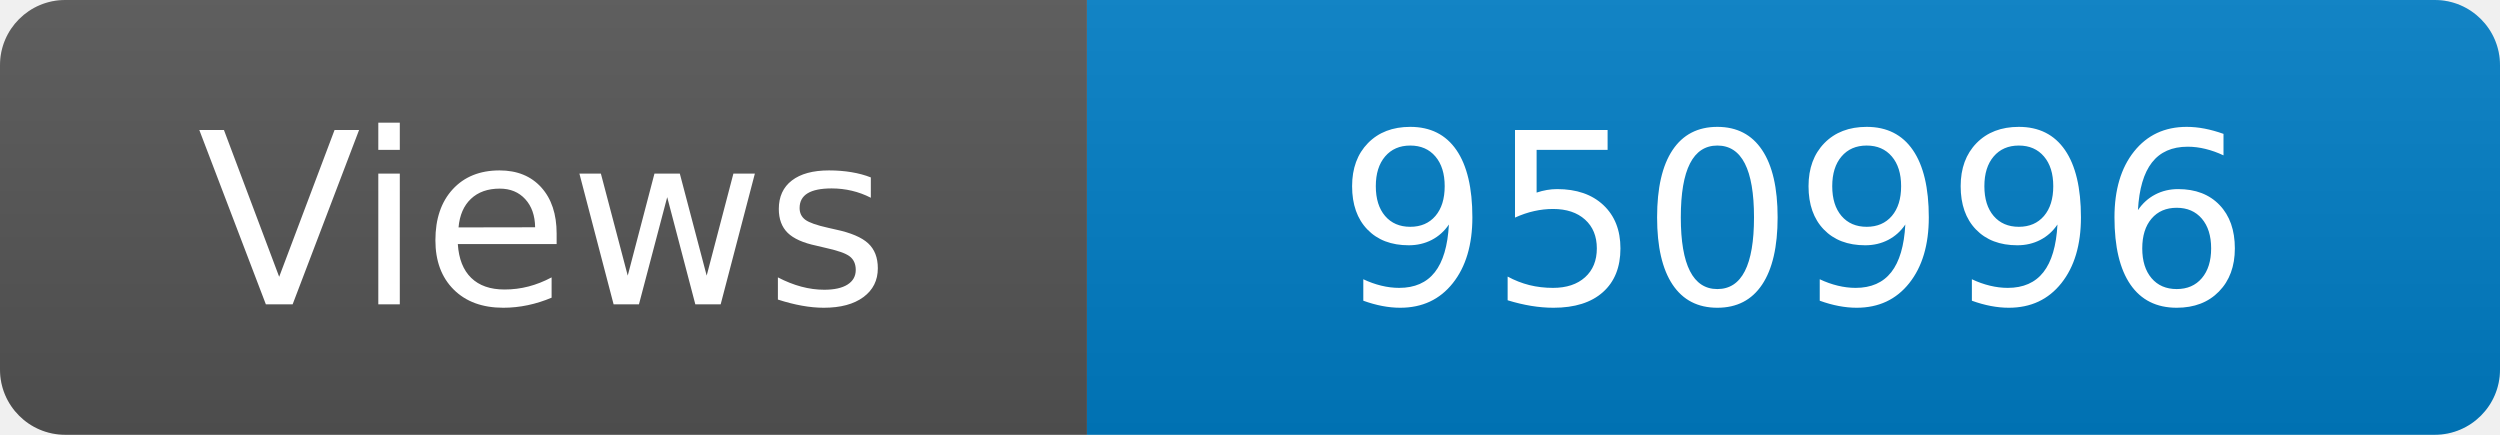
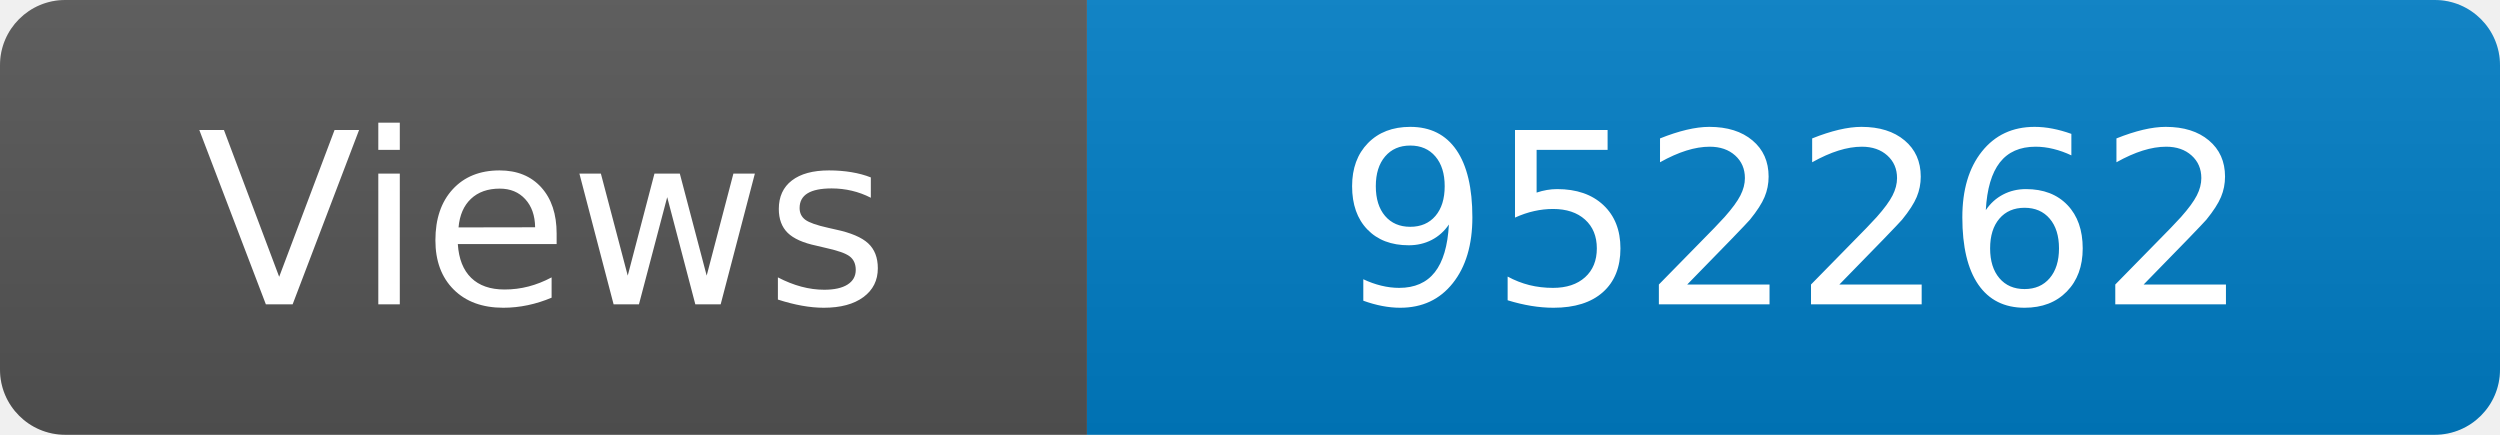
<svg xmlns="http://www.w3.org/2000/svg" width="115" height="20" role="img" aria-label="Maintained?: yes">
  <linearGradient id="s" x2="0" y2="100%">
    <stop offset="0" stop-color="#bbb" stop-opacity=".1" />
    <stop offset="1" stop-opacity=".1" />
  </linearGradient>
  <clipPath id="r">
    <rect width="115" height="20" rx="3" fill="#fff" />
  </clipPath>
  <g clip-path="url(#r)">
    <rect width="50" height="20" fill="#555" />
    <rect x="50" width="160" height="20" fill="#007ec6" />
    <rect width="115" height="20" fill="url(#s)" />
  </g>
  <g fill="#fff" text-anchor="middle" font-family="Verdana,Geneva,DejaVu Sans,sans-serif" font-size="110">
    <text x="250" y="140" transform="scale(.1)" fill="#fff">Views</text>
-     <text x="825" y="140" transform="scale(.1)" fill="#fff">950996</text>
+     <text x="825" y="140" transform="scale(.1)" fill="#fff">952262</text>
  </g>
</svg>
